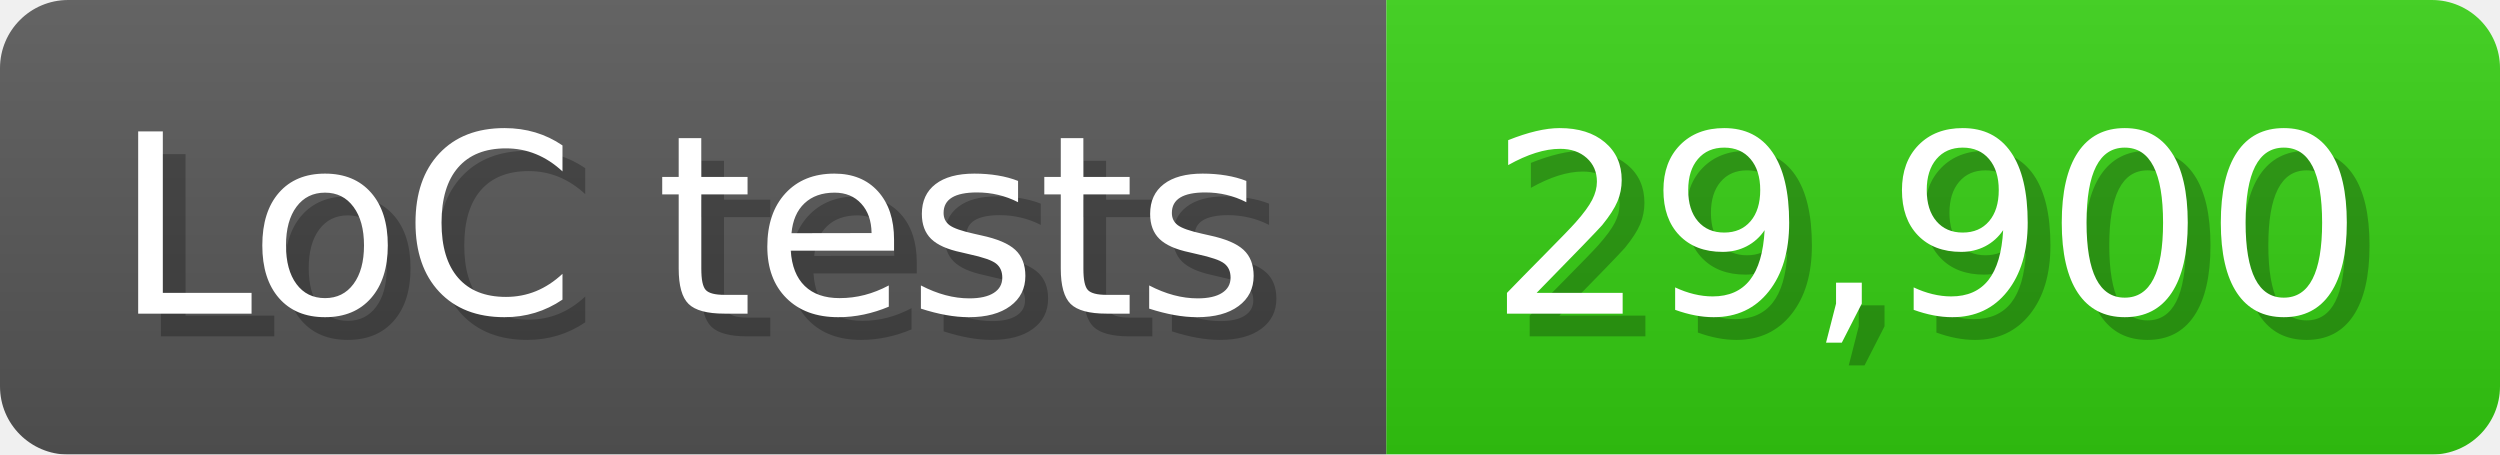
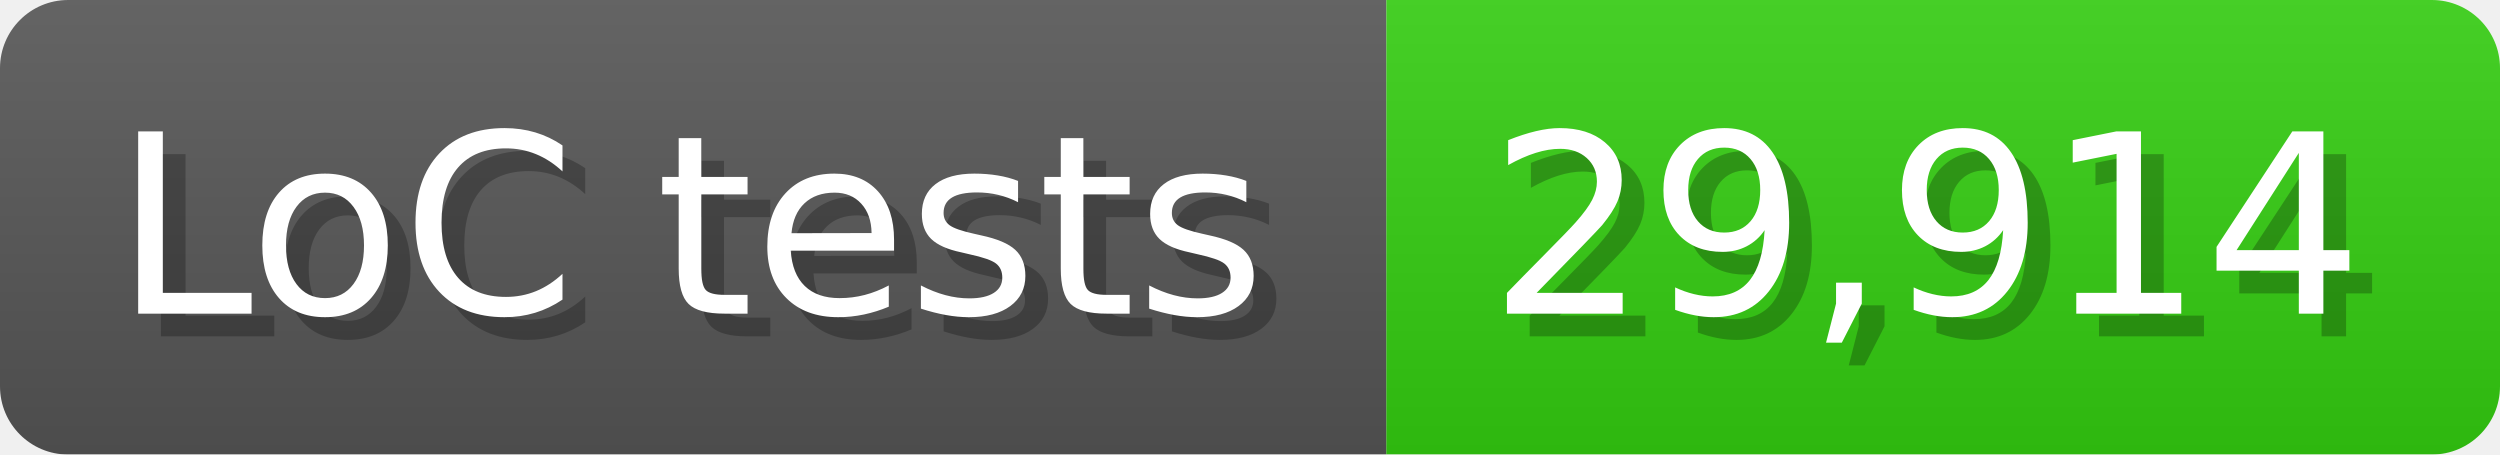
<svg xmlns="http://www.w3.org/2000/svg" width="110" height="20" viewBox="0 0 1100 200">
  <linearGradient id="a" x2="0" y2="100%">
    <stop offset="0" stop-opacity=".1" stop-color="#EEE" />
    <stop offset="1" stop-opacity=".1" />
  </linearGradient>
  <mask id="m">
    <rect width="1100" height="200" rx="30" fill="#FFF" />
  </mask>
  <g mask="url(#m)">
    <rect width="610" height="200" fill="#555" />
    <rect width="490" height="200" fill="#3C1" x="610" />
    <rect width="1100" height="200" fill="url(#a)" />
  </g>
  <g fill="#fff" text-anchor="start" font-family="Verdana,DejaVu Sans,sans-serif" font-size="110">
    <text x="60" y="148" textLength="510" fill="#000" opacity="0.25">LoC tests</text>
    <text x="50" y="138" textLength="510">LoC tests</text>
-     <text x="665" y="148" textLength="390" fill="#000" opacity="0.25">29,900</text>
-     <text x="655" y="138" textLength="390">29,900</text>
+     <text x="665" y="148" textLength="390" fill="#000" opacity="0.25">29,914</text>
+     <text x="655" y="138" textLength="390">29,914</text>
  </g>
</svg>
